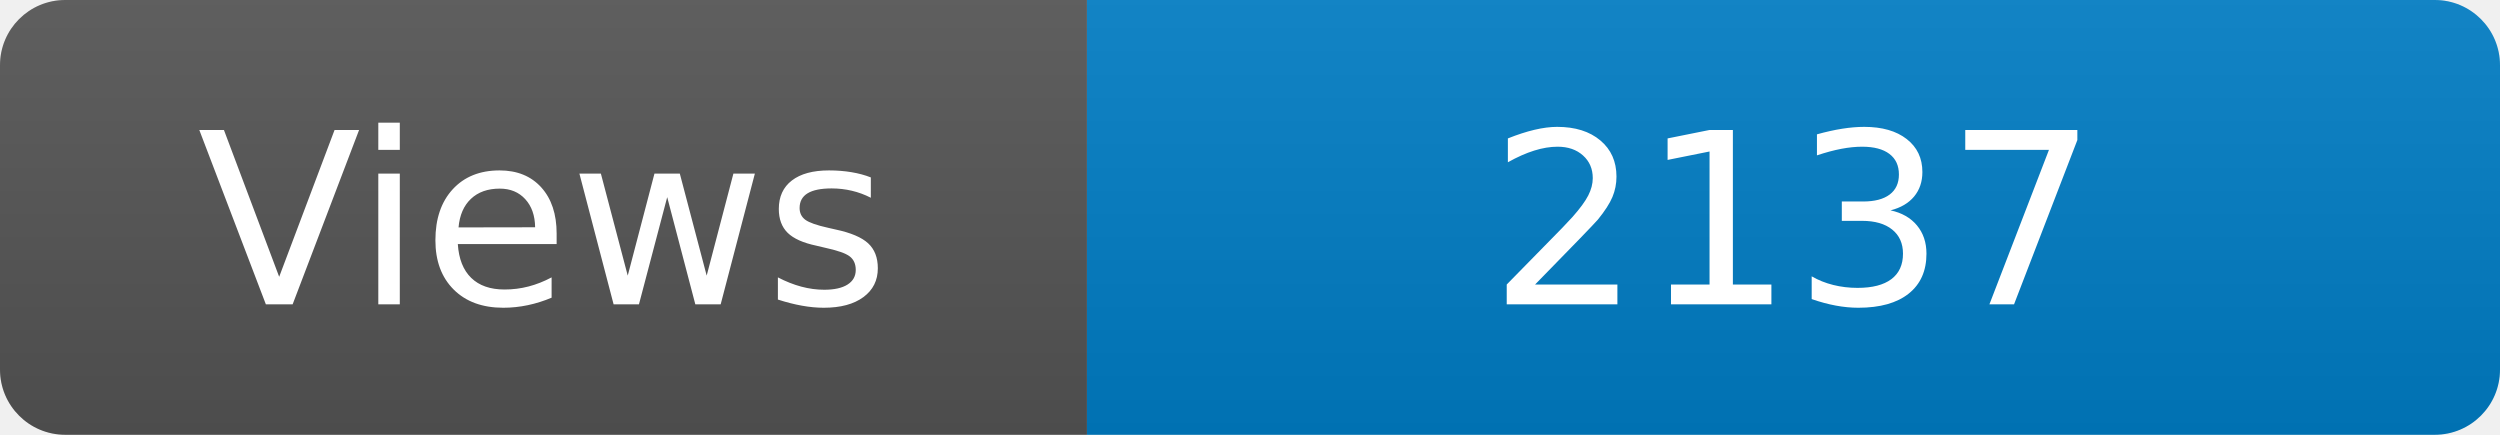
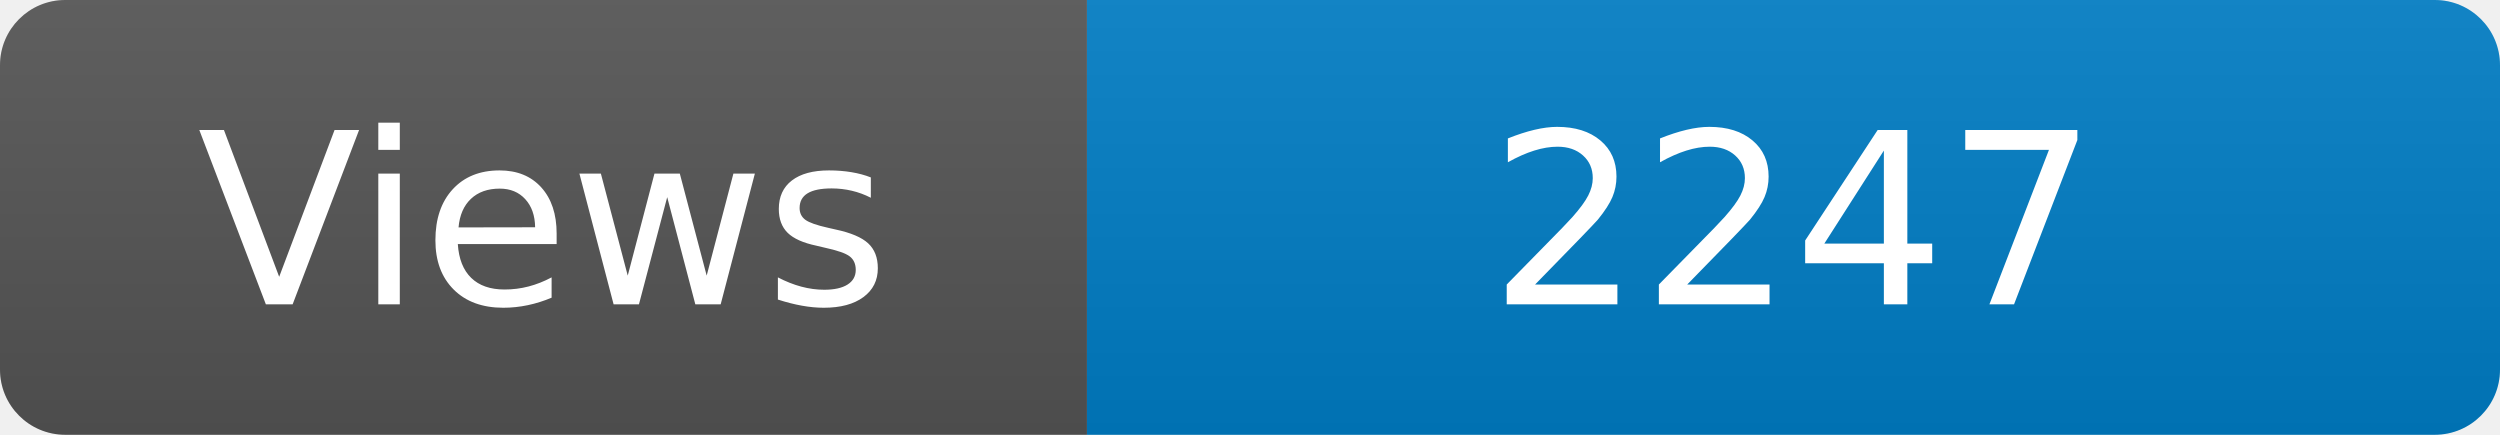
<svg xmlns="http://www.w3.org/2000/svg" width="115" height="20" role="img" aria-label="Maintained?: yes">
  <linearGradient id="s" x2="0" y2="100%">
    <stop offset="0" stop-color="#bbb" stop-opacity=".1" />
    <stop offset="1" stop-opacity=".1" />
  </linearGradient>
  <clipPath id="r">
    <rect width="115" height="20" rx="3" fill="#fff" />
  </clipPath>
  <g clip-path="url(#r)">
    <rect width="50" height="20" fill="#555" />
    <rect x="50" width="160" height="20" fill="#007ec6" />
    <rect width="115" height="20" fill="url(#s)" />
  </g>
  <g fill="#fff" text-anchor="middle" font-family="Verdana,Geneva,DejaVu Sans,sans-serif" font-size="110">
    <text x="250" y="140" transform="scale(.1)" fill="#fff">Views</text>
-     <text x="825" y="140" transform="scale(.1)" fill="#fff">2137</text>
+     <text x="825" y="140" transform="scale(.1)" fill="#fff">2247</text>
  </g>
</svg>
